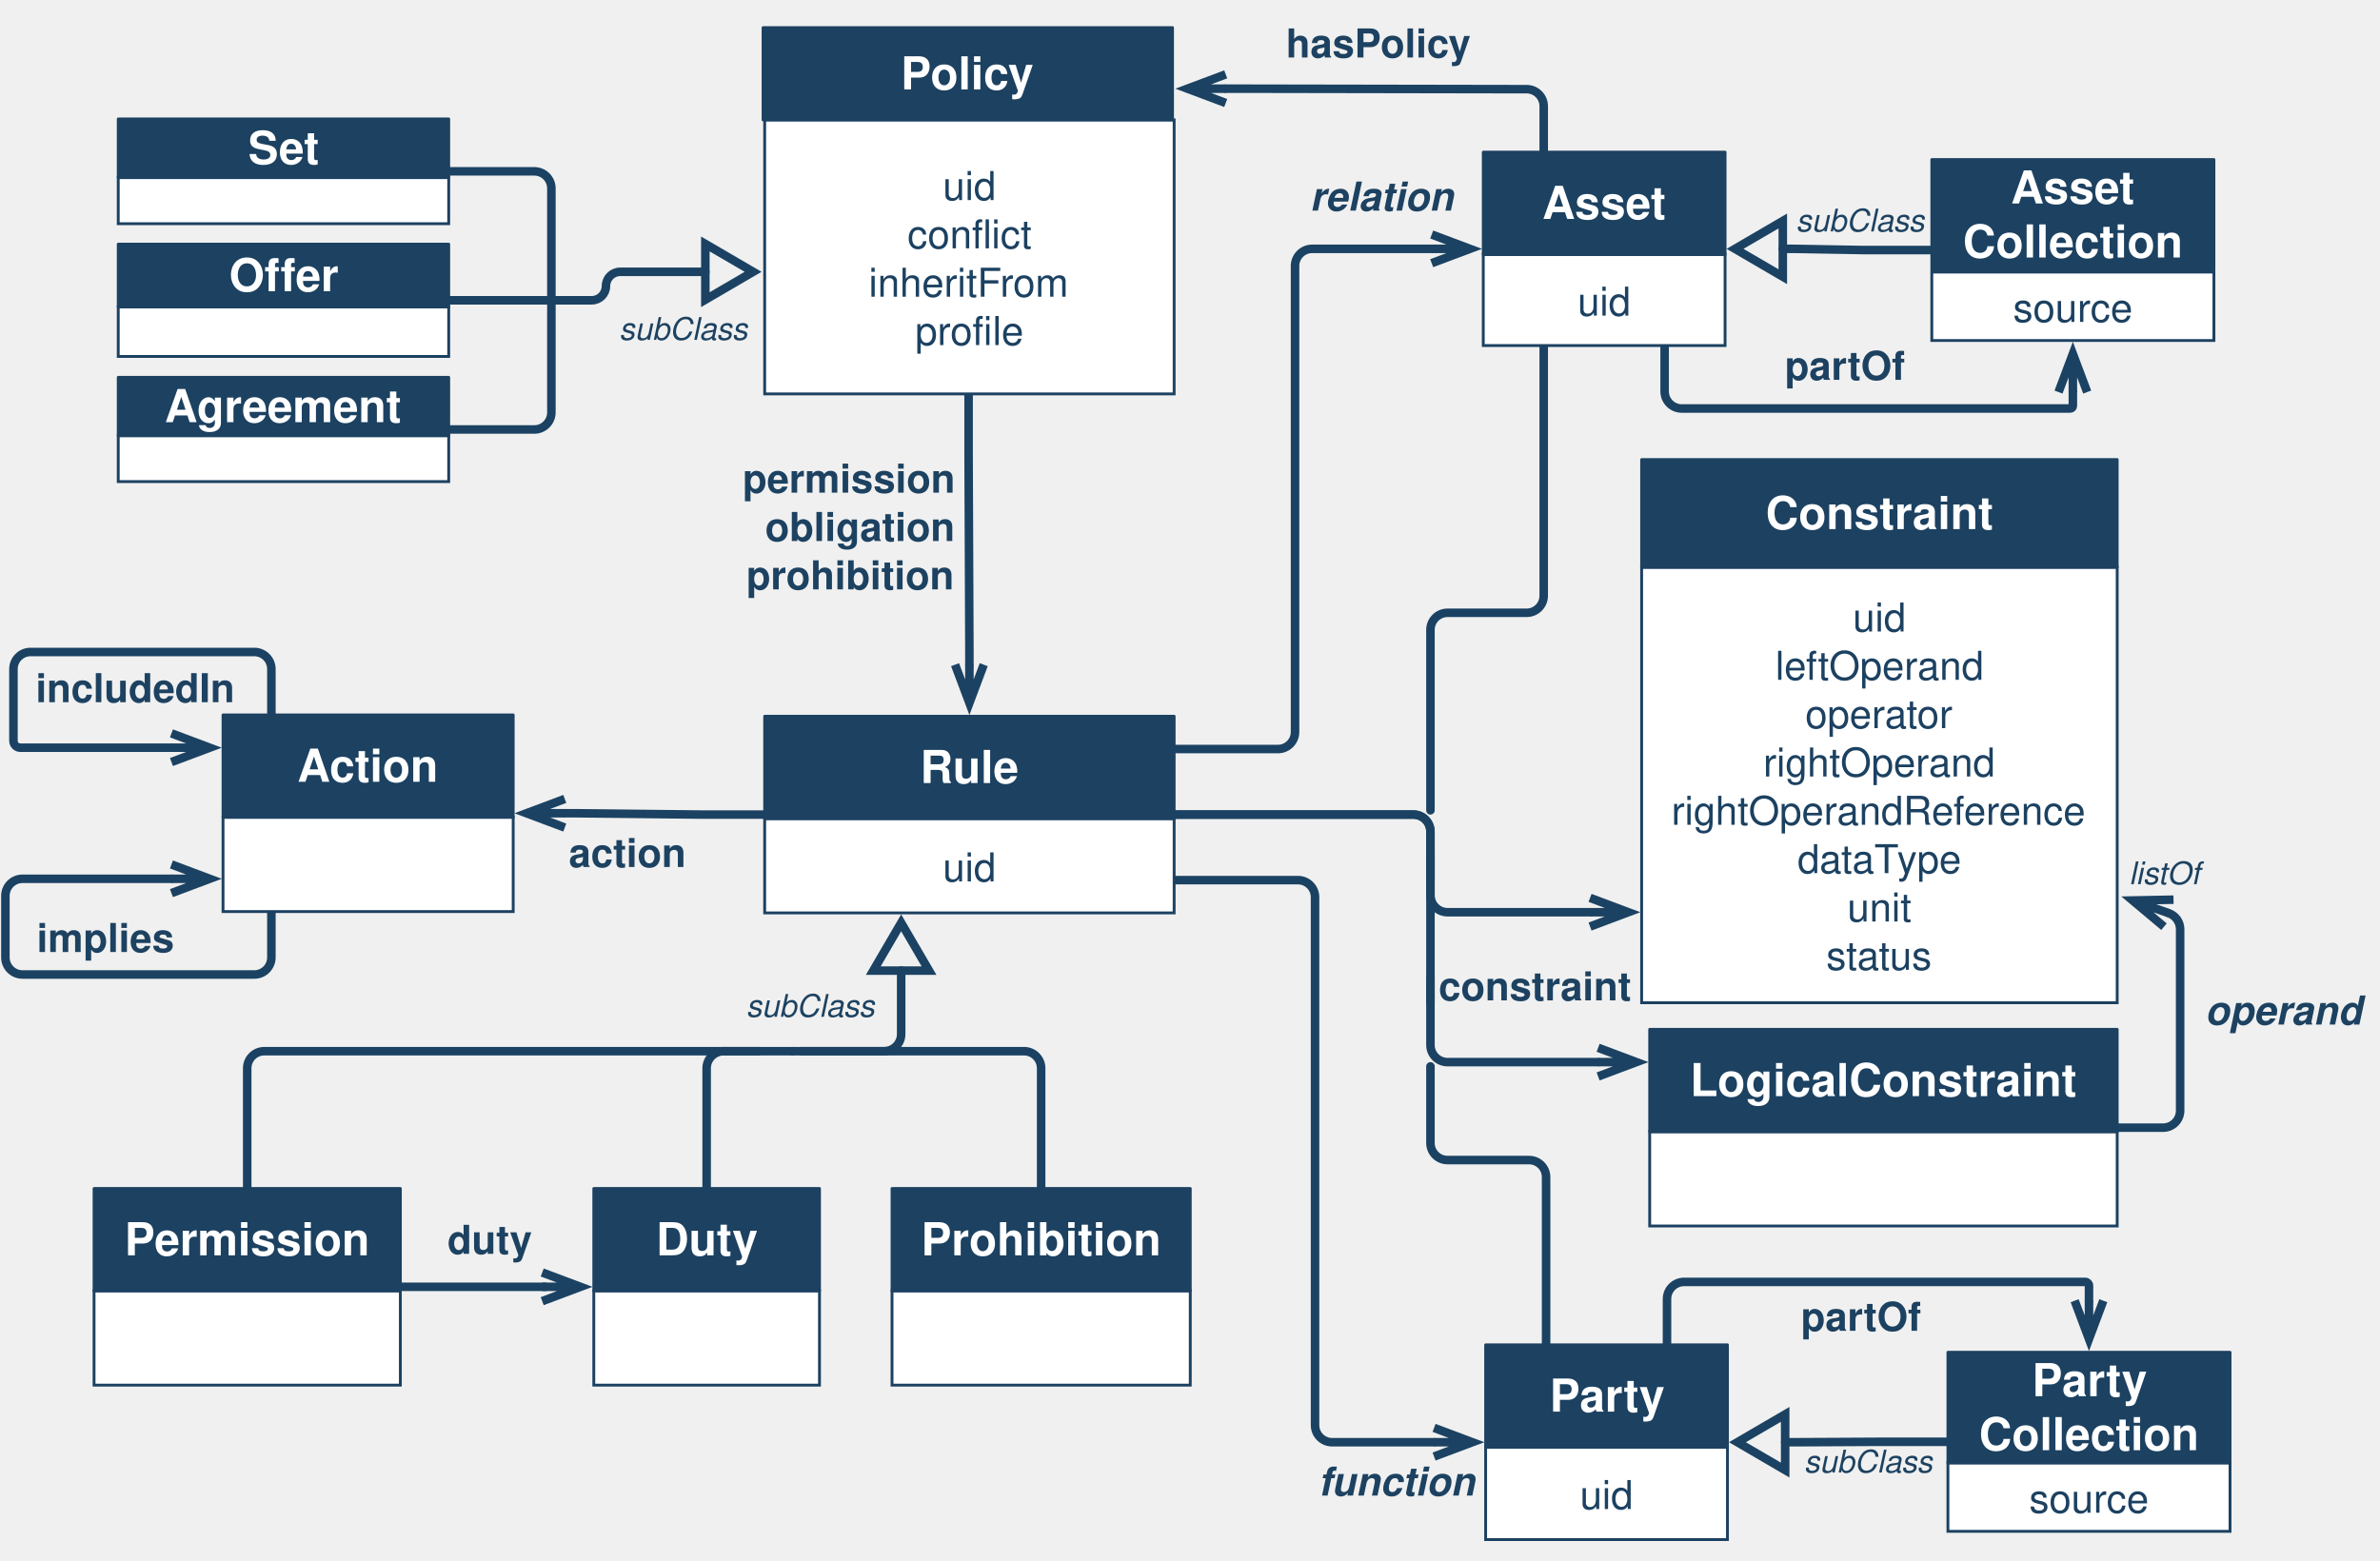
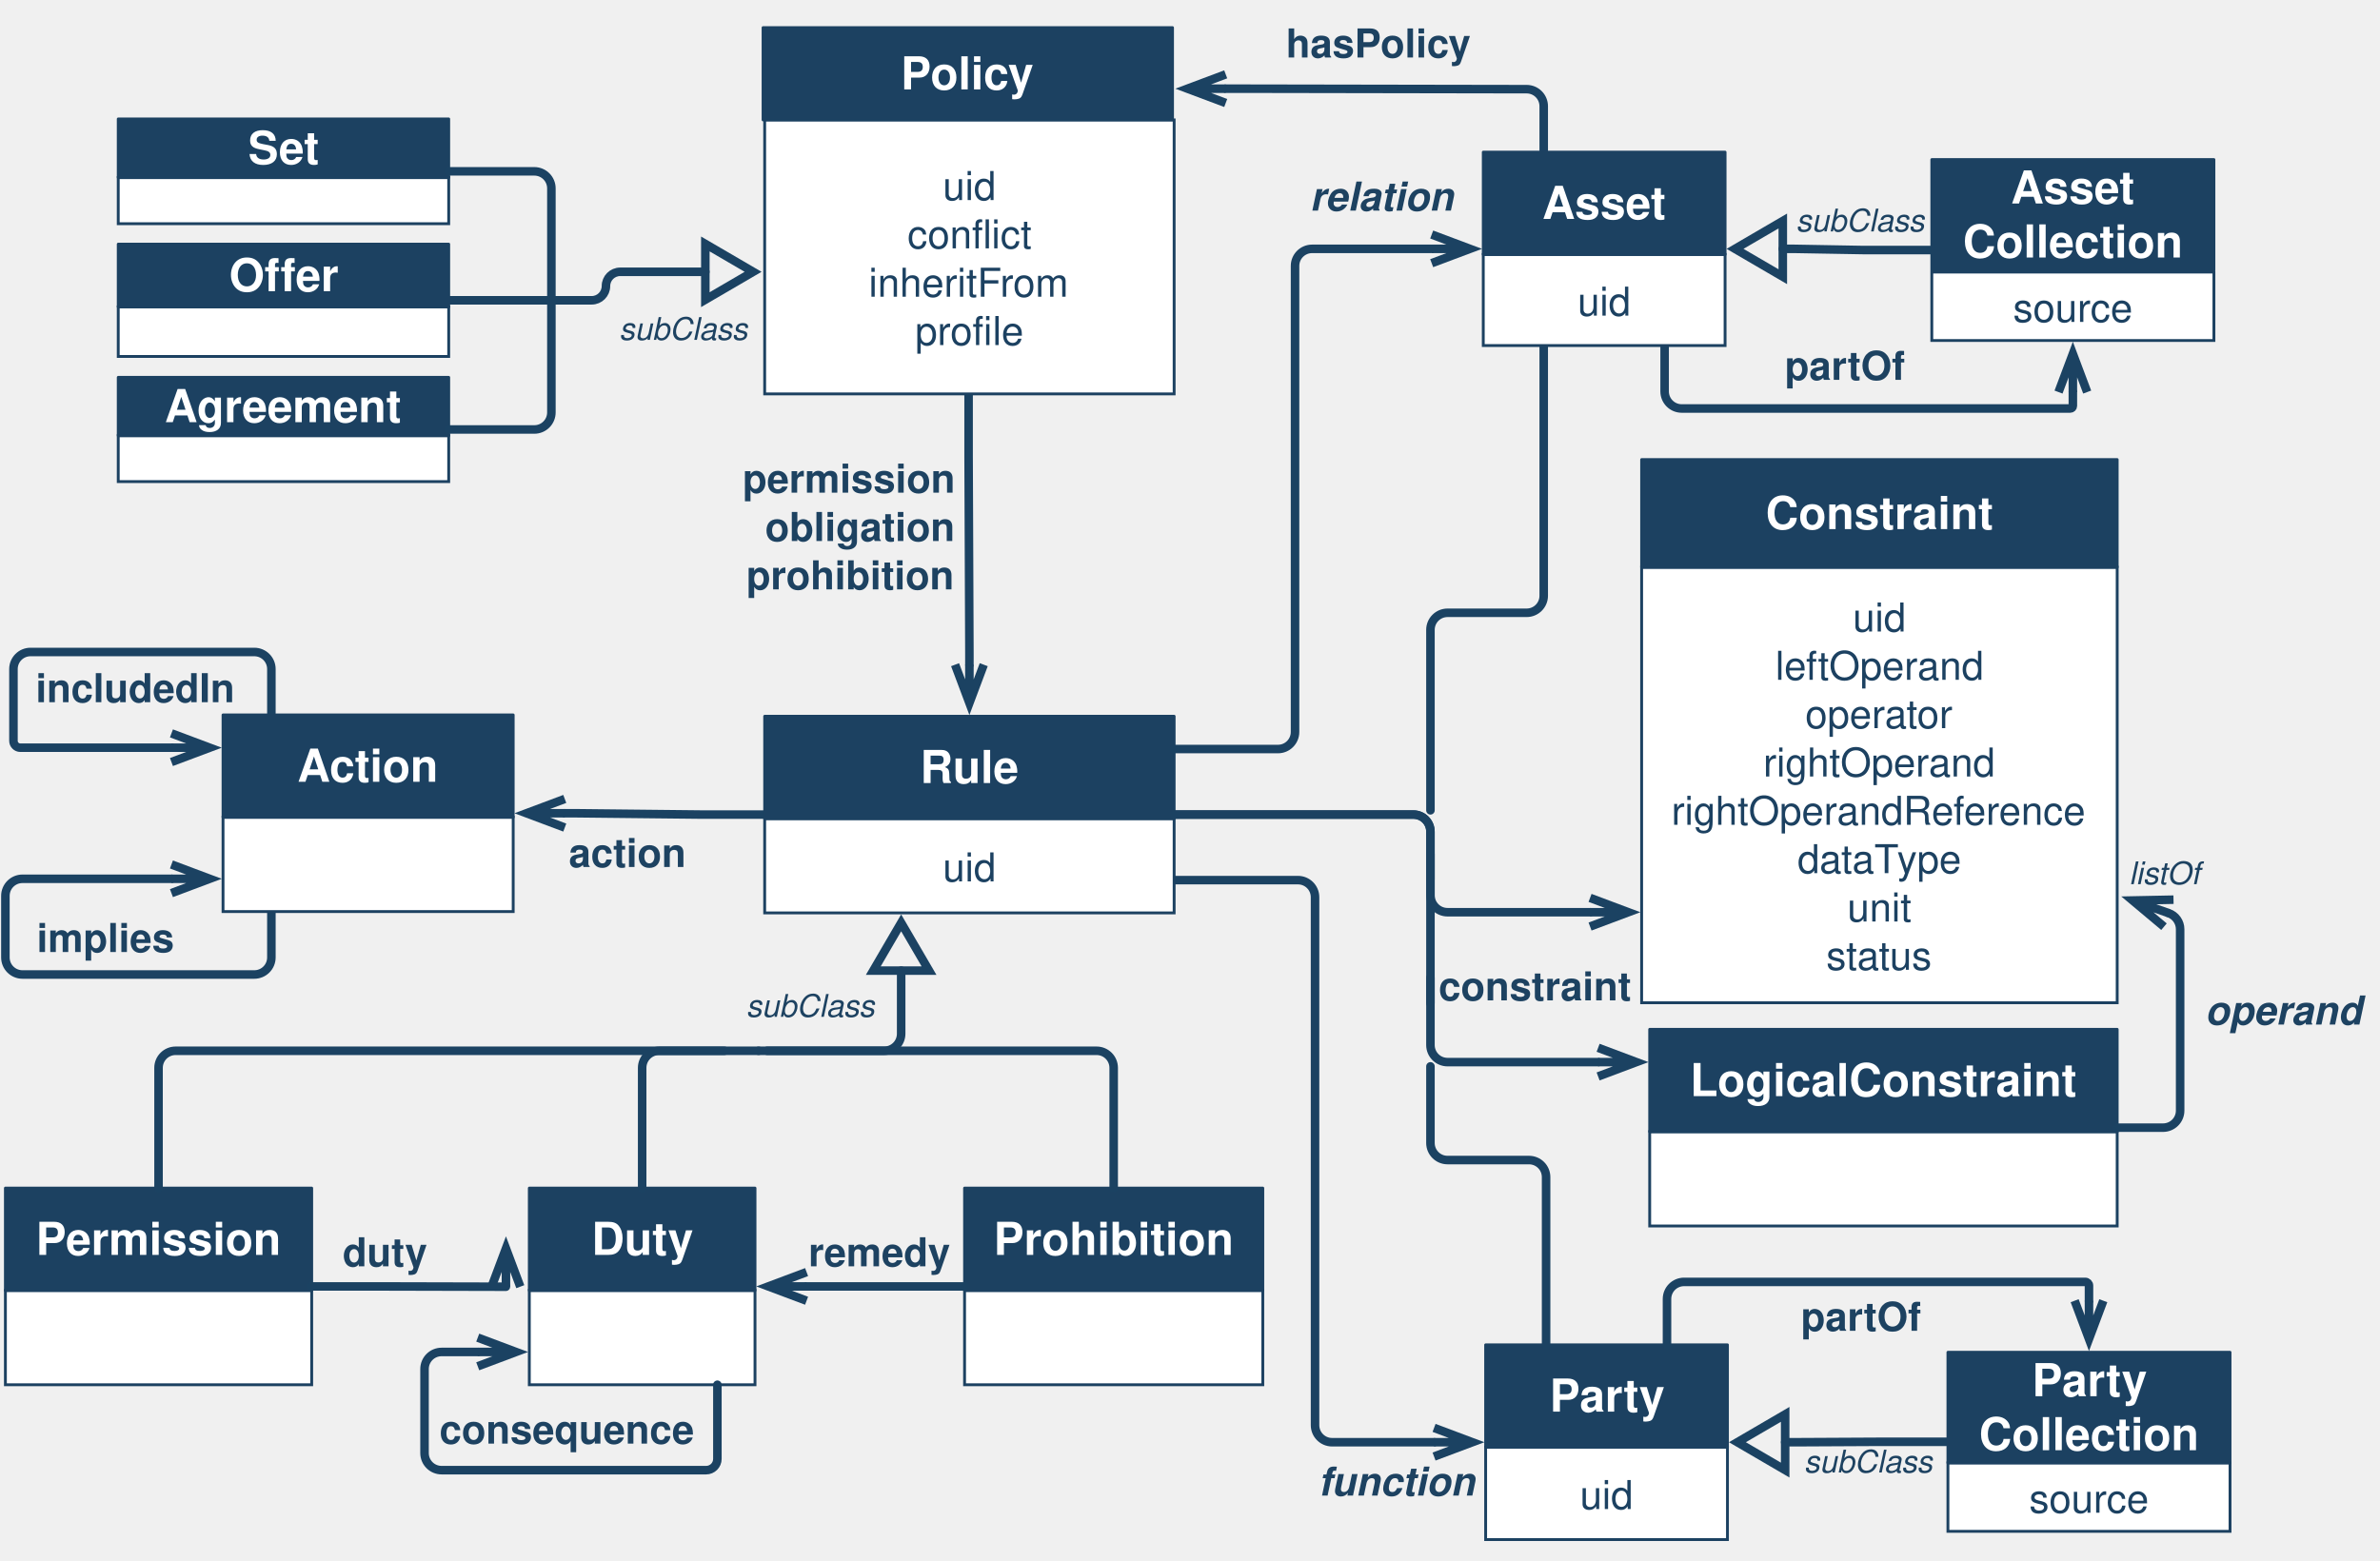
<svg xmlns="http://www.w3.org/2000/svg" version="1.1" viewBox="137 98 837 549" width="837pt" height="549pt">
  <defs>
    <marker orient="auto" overflow="visible" markerUnits="strokeWidth" id="StickArrow_Marker" viewBox="-1 -3 7 6" markerWidth="7" markerHeight="6" color="#1b4262">
      <g>
        <path d="M 4.48 0 L 0 0 M 0 -1.68 L 4.48 0 L 0 1.68" fill="none" stroke="currentColor" stroke-width="1" />
      </g>
    </marker>
    <font-face font-family="Helvetica" font-size="16" units-per-em="1000" underline-position="-75.684" underline-thickness="49.316" slope="0" x-height="532.227" cap-height="719.727" ascent="770.019" descent="-229.98" font-weight="bold">
      <font-face-src>
        <font-face-name name="Helvetica-Bold" />
      </font-face-src>
    </font-face>
    <marker orient="auto" overflow="visible" markerUnits="strokeWidth" id="UMLInheritance_Marker" viewBox="-1 -5 8 10" markerWidth="8" markerHeight="10" color="#1b4262">
      <g>
        <path d="M 5.6 0 L 0 -3.267 L 0 3.267 Z" fill="none" stroke="currentColor" stroke-width="1" />
      </g>
    </marker>
    <font-face font-family="Helvetica" font-size="14" units-per-em="1000" underline-position="-75.684" underline-thickness="49.316" slope="0" x-height="522.949" cap-height="717.285" ascent="770.019" descent="-229.98" font-weight="500">
      <font-face-src>
        <font-face-name name="Helvetica" />
      </font-face-src>
    </font-face>
    <font-face font-family="Helvetica" font-size="14" units-per-em="1000" underline-position="-75.684" underline-thickness="49.316" slope="0" x-height="532.227" cap-height="719.727" ascent="770.019" descent="-229.98" font-weight="bold">
      <font-face-src>
        <font-face-name name="Helvetica-Bold" />
      </font-face-src>
    </font-face>
    <font-face font-family="Helvetica" font-size="14" units-per-em="1000" underline-position="-75.684" underline-thickness="49.316" slope="-857.143" x-height="539.551" cap-height="719.727" ascent="770.019" descent="-229.98" font-style="italic" font-weight="bold">
      <font-face-src>
        <font-face-name name="Helvetica-BoldOblique" />
      </font-face-src>
    </font-face>
    <font-face font-family="Helvetica" font-size="11" units-per-em="1000" underline-position="-75.684" underline-thickness="49.316" slope="-1090.909" x-height="522.949" cap-height="717.285" ascent="770.019" descent="-229.98" font-style="italic" font-weight="500">
      <font-face-src>
        <font-face-name name="Helvetica-Oblique" />
      </font-face-src>
    </font-face>
  </defs>
  <g stroke="none" stroke-opacity="1" stroke-dasharray="none" fill="none" fill-opacity="1">
    <g>
      <path d="M 477.638 236.554 L 477.638 258.681 C 477.638 258.689 477.638 258.698 477.638 258.706 L 477.921 327.787 C 477.921 327.795 477.921 327.803 477.921 327.812 L 477.921 331.799" marker-end="url(#StickArrow_Marker)" stroke="#1b4262" stroke-linecap="round" stroke-linejoin="round" stroke-width="3" />
      <path d="M 405.921 384.522 L 383.813 384.522 C 383.792 384.522 383.771 384.522 383.75 384.522 L 339.652 384.055 C 339.631 384.055 339.61 384.055 339.589 384.055 L 335.62 384.055" marker-end="url(#StickArrow_Marker)" stroke="#1b4262" stroke-linecap="round" stroke-linejoin="round" stroke-width="3" />
-       <rect x="170.079" y="552.05" width="107.717" height="33.165" fill="white" />
-       <rect x="170.079" y="552.05" width="107.717" height="33.165" stroke="#1c4161" stroke-linecap="round" stroke-linejoin="miter" stroke-width="1" />
-       <rect x="170.079" y="516.05" width="107.717" height="36" fill="#1c4161" />
-       <rect x="170.079" y="516.05" width="107.717" height="36" stroke="#1c4161" stroke-linecap="round" stroke-linejoin="round" stroke-width="1" />
-       <text transform="translate(180.0787 524.5496)" fill="white">
+       <rect x="138.898" y="551.905" width="107.717" height="33.165" fill="white" />
+       <rect x="138.898" y="551.905" width="107.717" height="33.165" stroke="#1c4161" stroke-linecap="round" stroke-linejoin="miter" stroke-width="1" />
+       <rect x="138.898" y="515.905" width="107.717" height="36" fill="#1c4161" />
+       <rect x="138.898" y="515.905" width="107.717" height="36" stroke="#1c4161" stroke-linecap="round" stroke-linejoin="round" stroke-width="1" />
+       <text transform="translate(148.8976 524.4055)" fill="white">
        <tspan font-family="Helvetica" font-size="16" font-weight="bold" fill="white" x=".729" y="15" textLength="86.258">Permission</tspan>
      </text>
-       <rect x="345.827" y="552.05" width="79.37" height="33.165" fill="white" />
-       <rect x="345.827" y="552.05" width="79.37" height="33.165" stroke="#1c4161" stroke-linecap="round" stroke-linejoin="miter" stroke-width="1" />
-       <rect x="345.827" y="516.05" width="79.37" height="36" fill="#1c4161" />
-       <rect x="345.827" y="516.05" width="79.37" height="36" stroke="#1c4161" stroke-linecap="round" stroke-linejoin="round" stroke-width="1" />
-       <text transform="translate(355.8268 524.5496)" fill="white">
+       <rect x="323.15" y="551.905" width="79.37" height="33.165" fill="white" />
+       <rect x="323.15" y="551.905" width="79.37" height="33.165" stroke="#1c4161" stroke-linecap="round" stroke-linejoin="miter" stroke-width="1" />
+       <rect x="323.15" y="515.905" width="79.37" height="36" fill="#1c4161" />
+       <rect x="323.15" y="515.905" width="79.37" height="36" stroke="#1c4161" stroke-linecap="round" stroke-linejoin="round" stroke-width="1" />
+       <text transform="translate(333.1496 524.4055)" fill="white">
        <tspan font-family="Helvetica" font-size="16" font-weight="bold" fill="white" x="11.908" y="15" textLength="35.555">Duty</tspan>
      </text>
-       <rect x="450.709" y="552.05" width="104.882" height="33.165" fill="white" />
-       <rect x="450.709" y="552.05" width="104.882" height="33.165" stroke="#1c4161" stroke-linecap="round" stroke-linejoin="miter" stroke-width="1" />
-       <rect x="450.709" y="516.05" width="104.882" height="36" fill="#1c4161" />
-       <rect x="450.709" y="516.05" width="104.882" height="36" stroke="#1c4161" stroke-linecap="round" stroke-linejoin="round" stroke-width="1" />
-       <text transform="translate(460.7087 524.5496)" fill="white">
+       <rect x="476.22" y="551.905" width="104.882" height="33.165" fill="white" />
+       <rect x="476.22" y="551.905" width="104.882" height="33.165" stroke="#1c4161" stroke-linecap="round" stroke-linejoin="miter" stroke-width="1" />
+       <rect x="476.22" y="515.905" width="104.882" height="36" fill="#1c4161" />
+       <rect x="476.22" y="515.905" width="104.882" height="36" stroke="#1c4161" stroke-linecap="round" stroke-linejoin="round" stroke-width="1" />
+       <text transform="translate(486.2205 524.4055)" fill="white">
        <tspan font-family="Helvetica" font-size="16" font-weight="bold" fill="white" x=".226" y="15" textLength="84.43">Prohibition</tspan>
      </text>
-       <path d="M 385.512 516.05 L 385.512 491.75 L 385.512 473.75 C 385.512 470.436 388.198 467.75 391.512 467.75 L 403.764 467.75 M 418.764 467.75 L 447.921 467.75 C 451.235 467.75 453.921 465.063 453.921 461.75 L 453.921 443.405 L 453.921 439.405" marker-end="url(#UMLInheritance_Marker)" stroke="#1b4262" stroke-linecap="round" stroke-linejoin="round" stroke-width="3" />
+       <path d="M 362.835 515.905 L 362.835 491.606 L 362.835 473.606 C 362.835 470.292 365.521 467.606 368.835 467.606 L 391.781 467.606 M 406.781 467.606 L 447.921 467.606 C 451.235 467.606 453.921 464.919 453.921 461.606 L 453.921 443.405 L 453.921 439.405" marker-end="url(#UMLInheritance_Marker)" stroke="#1b4262" stroke-linecap="round" stroke-linejoin="round" stroke-width="3" />
      <rect x="405.921" y="140.176" width="144" height="96.378" fill="white" />
      <rect x="405.921" y="140.176" width="144" height="96.378" stroke="#1c4161" stroke-linecap="round" stroke-linejoin="miter" stroke-width="1" />
      <text transform="translate(410.9213 154.3645)" fill="#1c4161">
        <tspan font-family="Helvetica" font-size="14" font-weight="500" fill="#1c4161" x="57.659" y="14" textLength="18.683">uid</tspan>
        <tspan font-family="Helvetica" font-size="14" font-weight="500" fill="#1c4161" x="45.214" y="31" textLength="29.572">confl</tspan>
        <tspan font-family="Helvetica" font-size="14" font-weight="500" fill="#1c4161" x="74.786" y="31" textLength="14">ict</tspan>
        <tspan font-family="Helvetica" font-size="14" font-weight="500" fill="#1c4161" x="31.604" y="48" textLength="70.793">inheritFrom</tspan>
        <tspan font-family="Helvetica" font-size="14" font-weight="500" fill="#1c4161" x="47.935" y="65" textLength="27.234">profi</tspan>
        <tspan font-family="Helvetica" font-size="14" font-weight="500" fill="#1c4161" x="75.169" y="65" textLength="10.896">le</tspan>
      </text>
      <rect x="405.354" y="107.717" width="144" height="32.459" fill="#1c4161" />
      <rect x="405.354" y="107.717" width="144" height="32.459" stroke="#1c4161" stroke-linecap="round" stroke-linejoin="round" stroke-width="1" />
      <text transform="translate(415.3543 114.446)" fill="white">
        <tspan font-family="Helvetica" font-size="16" font-weight="bold" fill="white" x="38.434" y="15" textLength="47.133">Policy</tspan>
      </text>
-       <path d="M 415.764 467.75 L 424.764 467.75 L 497.15 467.75 C 500.463 467.75 503.15 470.436 503.15 473.75 L 503.15 507.05 L 503.15 516.05" stroke="#1b4262" stroke-linecap="round" stroke-linejoin="round" stroke-width="3" />
-       <path d="M 223.937 516.05 L 223.937 507.05 L 223.937 473.75 C 223.937 470.436 226.623 467.75 229.937 467.75 L 406.764 467.75 L 415.764 467.75" stroke="#1b4262" stroke-linecap="round" stroke-linejoin="round" stroke-width="3" />
+       <path d="M 403.781 467.606 L 412.781 467.606 L 522.661 467.606 C 525.975 467.606 528.661 470.292 528.661 473.606 L 528.661 506.906 L 528.661 515.905" stroke="#1b4262" stroke-linecap="round" stroke-linejoin="round" stroke-width="3" />
+       <path d="M 192.756 515.905 L 192.756 506.906 L 192.756 473.606 C 192.756 470.292 195.442 467.606 198.756 467.606 L 394.781 467.606 L 403.781 467.606" stroke="#1b4262" stroke-linecap="round" stroke-linejoin="round" stroke-width="3" />
      <path d="M 549.921 384.522 L 572.061 384.522 L 634.061 384.522 C 637.375 384.522 640.061 387.208 640.061 390.522 L 640.061 412.866 C 640.061 416.18 642.748 418.866 646.061 418.866 L 692.191 418.866 L 696.191 418.866" marker-end="url(#StickArrow_Marker)" stroke="#1b4262" stroke-linecap="round" stroke-linejoin="round" stroke-width="3" />
      <rect x="659.472" y="607.042" width="85.039" height="32.499" fill="white" />
      <rect x="659.472" y="607.042" width="85.039" height="32.499" stroke="#1c4161" stroke-linecap="round" stroke-linejoin="miter" stroke-width="1" />
      <text transform="translate(664.4724 614.791)" fill="#1c4161">
        <tspan font-family="Helvetica" font-size="14" font-weight="500" fill="#1c4161" x="28.178" y="14" textLength="18.683">uid</tspan>
      </text>
      <rect x="659.472" y="571.042" width="85.039" height="36" fill="#1c4161" />
      <rect x="659.472" y="571.042" width="85.039" height="36" stroke="#1c4161" stroke-linecap="round" stroke-linejoin="round" stroke-width="1" />
      <text transform="translate(669.4724 579.5417)" fill="white">
        <tspan font-family="Helvetica" font-size="16" font-weight="bold" fill="white" x="12.508" y="15" textLength="40.023">Party</tspan>
      </text>
      <path d="M 549.921 407.577 L 572.061 407.577 L 593.472 407.577 C 596.786 407.577 599.472 410.263 599.472 413.577 L 599.472 480.333 L 599.472 599.291 C 599.472 602.605 602.159 605.291 605.472 605.291 L 637.332 605.291 L 641.332 605.291" marker-end="url(#StickArrow_Marker)" stroke="#1b4262" stroke-linecap="round" stroke-linejoin="round" stroke-width="3" />
      <rect x="405.921" y="385.939" width="144" height="33.165" fill="white" />
      <rect x="405.921" y="385.939" width="144" height="33.165" stroke="#1c4161" stroke-linecap="round" stroke-linejoin="miter" stroke-width="1" />
      <text transform="translate(410.9213 394.022)" fill="#1c4161">
        <tspan font-family="Helvetica" font-size="14" font-weight="500" fill="#1c4161" x="57.659" y="14" textLength="18.683">uid</tspan>
      </text>
      <rect x="405.921" y="349.939" width="144" height="36" fill="#1c4161" />
      <rect x="405.921" y="349.939" width="144" height="36" stroke="#1c4161" stroke-linecap="round" stroke-linejoin="round" stroke-width="1" />
      <text transform="translate(415.9213 358.4393)" fill="white">
        <tspan font-family="Helvetica" font-size="16" font-weight="bold" fill="white" x="44.664" y="15" textLength="34.672">Rule</tspan>
      </text>
      <path d="M 549.921 361.467 L 572.061 361.467 L 586.441 361.467 C 589.755 361.467 592.441 358.781 592.441 355.467 L 592.441 267.735 L 592.441 191.53 C 592.441 188.216 595.127 185.53 598.441 185.53 L 636.498 185.53 L 640.498 185.53" marker-end="url(#StickArrow_Marker)" stroke="#1b4262" stroke-linecap="round" stroke-linejoin="round" stroke-width="3" />
      <text transform="translate(398.0158 257.2835)" fill="#1d4261">
        <tspan font-family="Helvetica" font-size="14" font-weight="bold" fill="#1d4261" x=".155" y="14" textLength="74.689">permission</tspan>
      </text>
      <text transform="translate(399.0158 291.2992)" fill="#1d4261">
        <tspan font-family="Helvetica" font-size="14" font-weight="bold" fill="#1d4261" x=".455" y="14" textLength="73.09">prohibition</tspan>
      </text>
-       <text transform="translate(294.1339 525.0181)" fill="#1d4261">
+       <text transform="translate(257.2835 529.4094)" fill="#1d4261">
        <tspan font-family="Helvetica" font-size="14" font-weight="bold" fill="#1d4261" x=".224" y="14" textLength="29.552">duty</tspan>
      </text>
      <text transform="translate(336.6535 388.9551)" fill="#1d4261">
        <tspan font-family="Helvetica" font-size="14" font-weight="bold" fill="#1d4261" x=".386" y="14" textLength="41.228">action</tspan>
      </text>
      <text transform="translate(600.2756 610.0574)" fill="#1d4261">
        <tspan font-family="Helvetica" font-size="14" font-style="italic" font-weight="bold" fill="#1d4261" x=".396" y="14" textLength="55.207">function</tspan>
      </text>
      <text transform="translate(597.4409 158.0709)" fill="#1d4261">
        <tspan font-family="Helvetica" font-size="14" font-style="italic" font-weight="bold" fill="#1d4261" x=".217" y="14" textLength="50.565">relation</tspan>
      </text>
      <text transform="translate(399.0158 445.648)" fill="#1d4261">
        <tspan font-family="Helvetica" font-size="11" font-style="italic" font-weight="500" fill="#1d4261" x=".38" y="10" textLength="45.241">subClass</tspan>
      </text>
-       <path d="M 277.795 550.632 L 299.935 550.632 L 328.819 550.632 L 323.687 550.632 L 327.687 550.632" marker-end="url(#StickArrow_Marker)" stroke="#1b4262" stroke-linecap="round" stroke-linejoin="round" stroke-width="3" />
+       <path d="M 246.614 550.488 L 268.747 550.488 C 268.752 550.488 268.757 550.488 268.761 550.488 L 314.914 550.599 C 314.925 550.599 314.933 550.59 314.933 550.58 C 314.933 550.58 314.933 550.58 314.933 550.58" marker-end="url(#StickArrow_Marker)" stroke="#1b4262" stroke-linecap="round" stroke-linejoin="round" stroke-width="3" />
      <path d="M 294.803 203.627 L 319.103 203.627 L 345.094 203.627 C 347.86 203.627 350.103 201.384 350.103 198.617 L 350.103 198.617 C 350.103 195.851 352.346 193.608 355.113 193.608 L 381.054 193.608 L 385.054 193.608" marker-end="url(#UMLInheritance_Marker)" stroke="#1b4262" stroke-linecap="round" stroke-linejoin="round" stroke-width="3" />
      <text transform="translate(354.3543 207.5378)" fill="#1d4261">
        <tspan font-family="Helvetica" font-size="11" font-style="italic" font-weight="500" fill="#1d4261" x=".38" y="10" textLength="45.241">subClass</tspan>
      </text>
      <rect x="178.583" y="160.455" width="116.22" height="16.235" fill="white" />
      <rect x="178.583" y="160.455" width="116.22" height="16.235" stroke="#1c4161" stroke-linecap="round" stroke-linejoin="miter" stroke-width="1" />
      <rect x="178.583" y="139.84" width="116.22" height="20.616" fill="#1c4161" />
      <rect x="178.583" y="139.84" width="116.22" height="20.616" stroke="#1c4161" stroke-linecap="round" stroke-linejoin="round" stroke-width="1" />
      <text transform="translate(188.5827 140.6474)" fill="white">
        <tspan font-family="Helvetica" font-size="16" font-weight="bold" fill="white" x="35.661" y="15" textLength="24.898">Set</tspan>
      </text>
      <rect x="178.583" y="205.975" width="116.22" height="17.403" fill="white" />
      <rect x="178.583" y="205.975" width="116.22" height="17.403" stroke="#1c4161" stroke-linecap="round" stroke-linejoin="miter" stroke-width="1" />
      <rect x="178.583" y="183.876" width="116.22" height="22.099" fill="#1c4161" />
      <rect x="178.583" y="183.876" width="116.22" height="22.099" stroke="#1c4161" stroke-linecap="round" stroke-linejoin="round" stroke-width="1" />
      <text transform="translate(188.5827 185.4257)" fill="white">
        <tspan font-family="Helvetica" font-size="16" font-weight="bold" fill="white" x="28.997" y="15" textLength="38.227">Offer</tspan>
      </text>
      <rect x="178.583" y="251.245" width="116.22" height="16.154" fill="white" />
      <rect x="178.583" y="251.245" width="116.22" height="16.154" stroke="#1c4161" stroke-linecap="round" stroke-linejoin="miter" stroke-width="1" />
      <rect x="178.583" y="230.732" width="116.22" height="20.513" fill="#1c4161" />
      <rect x="178.583" y="230.732" width="116.22" height="20.513" stroke="#1c4161" stroke-linecap="round" stroke-linejoin="round" stroke-width="1" />
      <text transform="translate(188.5827 231.4884)" fill="white">
        <tspan font-family="Helvetica" font-size="16" font-weight="bold" fill="white" x="6.321" y="15" textLength="83.578">Agreement</tspan>
      </text>
      <path d="M 330.915 203.627 L 330.915 194.627 L 330.915 164.265 C 330.915 160.951 328.229 158.265 324.915 158.265 L 303.803 158.265 L 294.803 158.265" stroke="#1b4262" stroke-linecap="round" stroke-linejoin="round" stroke-width="3" />
      <path d="M 330.915 203.627 L 330.915 212.627 L 330.915 243.065 C 330.915 246.379 328.229 249.065 324.915 249.065 L 303.803 249.065 L 294.803 249.065" stroke="#1b4262" stroke-linecap="round" stroke-linejoin="round" stroke-width="3" />
      <path d="M 680.732 571.042 L 680.732 562.042 L 680.732 512.042 C 680.732 508.728 678.046 506.042 674.732 506.042 L 646.061 506.042 C 642.748 506.042 640.061 503.355 640.061 500.042 L 640.061 473.091 M 640.061 450.893 L 640.061 441.893" stroke="#1b4262" stroke-linecap="round" stroke-linejoin="round" stroke-width="3" />
      <text transform="translate(768.2126 169.4094)" fill="#1d4261">
        <tspan font-family="Helvetica" font-size="11" font-style="italic" font-weight="500" fill="#1d4261" x=".38" y="10" textLength="45.241">subClass</tspan>
      </text>
      <path d="M 816.378 185.949 L 792.13 185.949 C 792.095 185.949 792.061 185.949 792.026 185.948 L 768.029 185.531 C 767.995 185.53 767.96 185.53 767.925 185.53 L 763.977 185.53" marker-end="url(#UMLInheritance_Marker)" stroke="#1b4262" stroke-linecap="round" stroke-linejoin="round" stroke-width="3" />
      <text transform="translate(771.0472 605.9449)" fill="#1d4261">
        <tspan font-family="Helvetica" font-size="11" font-style="italic" font-weight="500" fill="#1d4261" x=".38" y="10" textLength="45.241">subClass</tspan>
      </text>
      <path d="M 822.047 605.143 L 797.763 605.143 C 797.752 605.143 797.742 605.143 797.732 605.143 L 768.827 605.291 C 768.817 605.291 768.807 605.291 768.797 605.291 L 764.812 605.291" marker-end="url(#UMLInheritance_Marker)" stroke="#1b4262" stroke-linecap="round" stroke-linejoin="round" stroke-width="3" />
      <path d="M 232.441 349.472 L 232.441 333.332 C 232.441 330.018 229.755 327.332 226.441 327.332 L 147.732 327.332 C 144.419 327.332 141.732 330.018 141.732 333.332 L 141.732 356.166 L 141.732 358.583 C 141.732 359.918 142.814 361 144.149 361 L 193.293 361 L 197.293 361" marker-end="url(#StickArrow_Marker)" stroke="#1b4262" stroke-linecap="round" stroke-linejoin="round" stroke-width="3" />
      <text transform="translate(149.5669 330.9842)" fill="#1d4261">
        <tspan font-family="Helvetica" font-size="14" font-weight="bold" fill="#1d4261" x="0" y="14" textLength="70">includedIn</tspan>
      </text>
      <text transform="translate(149.5669 418.8583)" fill="#1d4261">
        <tspan font-family="Helvetica" font-size="14" font-weight="bold" fill="#1d4261" x=".379" y="14" textLength="48.241">implies</tspan>
      </text>
      <path d="M 723.252 571.042 L 723.252 554.902 C 723.252 551.588 725.938 548.902 729.252 548.902 L 870.346 548.902 C 871.068 548.902 871.654 549.487 871.654 550.209 L 871.654 551.516 L 871.654 555.516" marker-end="url(#StickArrow_Marker)" stroke="#1b4262" stroke-linecap="round" stroke-linejoin="round" stroke-width="3" />
      <text transform="translate(770.3543 552.0866)" fill="#1d4261">
        <tspan font-family="Helvetica" font-size="14" font-weight="bold" fill="#1d4261" x="0" y="14" textLength="42">partOf</tspan>
      </text>
      <path d="M 722.417 219.546 L 722.417 235.686 C 722.417 238.999 725.104 241.686 728.417 241.686 L 865.096 241.686 C 865.587 241.686 865.984 241.288 865.984 240.797 L 865.984 239.909 L 865.984 235.909" marker-end="url(#StickArrow_Marker)" stroke="#1b4262" stroke-linecap="round" stroke-linejoin="round" stroke-width="3" />
      <text transform="translate(764.685 217.5984)" fill="#1d4261">
        <tspan font-family="Helvetica" font-size="14" font-weight="bold" fill="#1d4261" x="0" y="14" textLength="42">partOf</tspan>
      </text>
      <rect x="816.378" y="193.697" width="99.213" height="24.072" fill="white" />
      <rect x="816.378" y="193.697" width="99.213" height="24.072" stroke="#1c4161" stroke-linecap="round" stroke-linejoin="miter" stroke-width="1" />
      <text transform="translate(821.3779 197.233)" fill="#1c4161">
        <tspan font-family="Helvetica" font-size="14" font-weight="500" fill="#1c4161" x="23.596" y="14" textLength="42.021">source</tspan>
      </text>
      <rect x="816.378" y="154.129" width="99.213" height="38.901" fill="#1c4161" />
      <rect x="816.378" y="154.129" width="99.213" height="38.901" stroke="#1c4161" stroke-linecap="round" stroke-linejoin="round" stroke-width="1" />
      <text transform="translate(826.3779 154.5796)" fill="white">
        <tspan font-family="Helvetica" font-size="16" font-weight="bold" fill="white" x="17.817" y="15" textLength="43.578">Asset</tspan>
        <tspan font-family="Helvetica" font-size="16" font-weight="bold" fill="white" x=".938" y="34" textLength="77.336">Collection</tspan>
      </text>
      <rect x="822.047" y="612.558" width="99.213" height="24.072" fill="white" />
      <rect x="822.047" y="612.558" width="99.213" height="24.072" stroke="#1c4161" stroke-linecap="round" stroke-linejoin="miter" stroke-width="1" />
      <text transform="translate(827.0472 616.0939)" fill="#1c4161">
        <tspan font-family="Helvetica" font-size="14" font-weight="500" fill="#1c4161" x="23.596" y="14" textLength="42.021">source</tspan>
      </text>
      <rect x="822.047" y="573.656" width="99.213" height="38.901" fill="#1c4161" />
      <rect x="822.047" y="573.656" width="99.213" height="38.901" stroke="#1c4161" stroke-linecap="round" stroke-linejoin="round" stroke-width="1" />
      <text transform="translate(832.0472 574.1072)" fill="white">
        <tspan font-family="Helvetica" font-size="16" font-weight="bold" fill="white" x="19.595" y="15" textLength="40.023">Party</tspan>
        <tspan font-family="Helvetica" font-size="16" font-weight="bold" fill="white" x=".938" y="34" textLength="77.336">Collection</tspan>
      </text>
      <path d="M 679.898 151.514 L 679.898 135.364 C 679.898 132.054 677.218 129.37 673.908 129.364 L 572.066 129.189 C 572.063 129.189 572.06 129.189 572.056 129.189 L 568.061 129.189" marker-end="url(#StickArrow_Marker)" stroke="#1b4262" stroke-linecap="round" stroke-linejoin="round" stroke-width="3" />
      <text transform="translate(588.937 104.2126)" fill="#1d4261">
        <tspan font-family="Helvetica" font-size="14" font-weight="bold" fill="#1d4261" x=".317" y="14" textLength="65.365">hasPolicy</tspan>
      </text>
      <path d="M 679.898 219.546 L 679.898 228.546 L 679.898 307.546 C 679.898 310.859 677.211 313.546 673.898 313.546 L 646.061 313.546 C 642.748 313.546 640.061 316.232 640.061 319.546 L 640.061 383.022 M 640.061 398.356 L 640.061 407.356" stroke="#1b4262" stroke-linecap="round" stroke-linejoin="round" stroke-width="3" />
      <path d="M 232.441 418.637 L 232.441 434.777 C 232.441 438.091 229.755 440.777 226.441 440.777 L 144.898 440.777 C 141.584 440.777 138.898 438.091 138.898 434.777 L 138.898 428.031 L 138.898 413.11 C 138.898 409.796 141.584 407.11 144.898 407.11 L 193.293 407.11 L 197.293 407.11" marker-end="url(#StickArrow_Marker)" stroke="#1b4262" stroke-linecap="round" stroke-linejoin="round" stroke-width="3" />
      <rect x="215.433" y="385.472" width="102.047" height="33.165" fill="white" />
      <rect x="215.433" y="385.472" width="102.047" height="33.165" stroke="#1c4161" stroke-linecap="round" stroke-linejoin="miter" stroke-width="1" />
      <rect x="215.433" y="349.472" width="102.047" height="36" fill="#1c4161" />
      <rect x="215.433" y="349.472" width="102.047" height="36" stroke="#1c4161" stroke-linecap="round" stroke-linejoin="round" stroke-width="1" />
      <text transform="translate(225.4331 357.9721)" fill="white">
        <tspan font-family="Helvetica" font-size="16" font-weight="bold" fill="white" x="16.137" y="15" textLength="49.773">Action</tspan>
      </text>
      <rect x="658.638" y="187.514" width="85.039" height="32.031" fill="white" />
      <rect x="658.638" y="187.514" width="85.039" height="32.031" stroke="#1c4161" stroke-linecap="round" stroke-linejoin="miter" stroke-width="1" />
      <text transform="translate(663.6378 195.0299)" fill="#1c4161">
        <tspan font-family="Helvetica" font-size="14" font-weight="500" fill="#1c4161" x="28.178" y="14" textLength="18.683">uid</tspan>
      </text>
      <rect x="658.638" y="151.514" width="85.039" height="36" fill="#1c4161" />
      <rect x="658.638" y="151.514" width="85.039" height="36" stroke="#1c4161" stroke-linecap="round" stroke-linejoin="round" stroke-width="1" />
      <text transform="translate(668.6378 160.0141)" fill="white">
        <tspan font-family="Helvetica" font-size="16" font-weight="bold" fill="white" x="10.731" y="15" textLength="43.578">Asset</tspan>
      </text>
      <rect x="714.331" y="297.535" width="167.244" height="153.174" fill="white" />
      <rect x="714.331" y="297.535" width="167.244" height="153.174" stroke="#1c4161" stroke-linecap="round" stroke-linejoin="miter" stroke-width="1" />
      <text transform="translate(719.3307 306.1219)" fill="#1c4161">
        <tspan font-family="Helvetica" font-size="14" font-weight="500" fill="#1c4161" x="69.281" y="14" textLength="18.683">uid</tspan>
        <tspan font-family="Helvetica" font-size="14" font-weight="500" fill="#1c4161" x="42.043" y="31" textLength="73.158">leftOperand</tspan>
        <tspan font-family="Helvetica" font-size="14" font-weight="500" fill="#1c4161" x="52.55" y="48" textLength="52.145">operator</tspan>
        <tspan font-family="Helvetica" font-size="14" font-weight="500" fill="#1c4161" x="37.764" y="65" textLength="81.717">rightOperand</tspan>
        <tspan font-family="Helvetica" font-size="14" font-weight="500" fill="#1c4161" x="5.467" y="82" textLength="146.31">rightOperandReference</tspan>
        <tspan font-family="Helvetica" font-size="14" font-weight="500" fill="#1c4161" x="49.819" y="99" textLength="35.8">dataT</tspan>
        <tspan font-family="Helvetica" font-size="14" font-weight="500" fill="#1c4161" x="84.853" y="99" textLength="22.572">ype</tspan>
        <tspan font-family="Helvetica" font-size="14" font-weight="500" fill="#1c4161" x="67.336" y="116" textLength="22.572">unit</tspan>
        <tspan font-family="Helvetica" font-size="14" font-weight="500" fill="#1c4161" x="59.946" y="133" textLength="37.352">status</tspan>
      </text>
      <rect x="714.331" y="259.654" width="167.244" height="37.882" fill="#1c4161" />
      <rect x="714.331" y="259.654" width="167.244" height="37.882" stroke="#1c4161" stroke-linecap="round" stroke-linejoin="round" stroke-width="1" />
      <text transform="translate(724.3307 269.0943)" fill="white">
        <tspan font-family="Helvetica" font-size="16" font-weight="bold" fill="white" x="33.622" y="15" textLength="80">Constraint</tspan>
      </text>
      <rect x="717.165" y="496.063" width="164.409" height="33.165" fill="white" />
      <rect x="717.165" y="496.063" width="164.409" height="33.165" stroke="#1c4161" stroke-linecap="round" stroke-linejoin="miter" stroke-width="1" />
      <rect x="717.165" y="460.063" width="164.409" height="36" fill="#1c4161" />
      <rect x="717.165" y="460.063" width="164.409" height="36" stroke="#1c4161" stroke-linecap="round" stroke-linejoin="round" stroke-width="1" />
      <text transform="translate(727.1653 468.563)" fill="white">
        <tspan font-family="Helvetica" font-size="16" font-weight="bold" fill="white" x="4.201" y="15" textLength="136.008">LogicalConstraint</tspan>
      </text>
      <path d="M 881.575 494.646 L 897.715 494.646 C 901.029 494.646 903.715 491.959 903.715 488.646 C 903.715 488.646 903.715 488.646 903.715 488.646 L 903.715 424.866 C 903.715 422.251 902.042 420.027 899.709 419.205" marker-end="url(#StickArrow_Marker)" stroke="#1b4262" stroke-linecap="round" stroke-linejoin="round" stroke-width="3" />
      <text transform="translate(912.0866 444.3701)" fill="#1d4261">
        <tspan font-family="Helvetica" font-size="14" font-style="italic" font-weight="bold" fill="#1d4261" x=".386" y="14" textLength="55.228">operand</tspan>
      </text>
      <path d="M 549.921 384.522 L 572.061 384.522 L 634.061 384.522 C 637.375 384.522 640.061 387.208 640.061 390.522 L 640.061 465.591 C 640.061 468.904 642.748 471.591 646.061 471.591 L 695.025 471.591 L 699.025 471.591" marker-end="url(#StickArrow_Marker)" stroke="#1b4262" stroke-linecap="round" stroke-linejoin="round" stroke-width="3" />
      <text transform="translate(642.7953 435.8661)" fill="#1d4261">
        <tspan font-family="Helvetica" font-size="14" font-weight="bold" fill="#1d4261" x=".162" y="14" textLength="67.676">constraint</tspan>
      </text>
      <text transform="translate(406.0158 274.2913)" fill="#1d4261">
        <tspan font-family="Helvetica" font-size="14" font-weight="bold" fill="#1d4261" x=".062" y="14" textLength="66.876">obligation</tspan>
      </text>
      <text transform="translate(885.2362 399.0158)" fill="#1d4261">
        <tspan font-family="Helvetica" font-size="11" font-style="italic" font-weight="500" fill="#1d4261" x=".472" y="10" textLength="25.056">listOf</tspan>
      </text>
+       <path d="M 476.22 550.488 L 454.08 550.488 L 424.66 550.488 L 420.66 550.488" marker-end="url(#StickArrow_Marker)" stroke="#1b4262" stroke-linecap="round" stroke-linejoin="round" stroke-width="3" />
+       <text transform="translate(421.2205 529.4094)" fill="#1d4261">
+         <tspan font-family="Helvetica" font-size="14" font-weight="bold" fill="#1d4261" x=".097" y="14" textLength="49.807">remedy</tspan>
+       </text>
+       <path d="M 389.291 585.071 L 389.291 607.211 L 389.291 611.164 C 389.291 613.348 387.521 615.118 385.338 615.118 L 292.299 615.118 C 288.986 615.118 286.299 612.432 286.299 609.118 L 286.299 579.543 C 286.299 576.23 288.986 573.543 292.299 573.543 L 301.01 573.543 L 305.01 573.543" marker-end="url(#StickArrow_Marker)" stroke="#1b4262" stroke-linecap="round" stroke-linejoin="round" stroke-width="3" />
+       <text transform="translate(291.2992 591.7717)" fill="#1d4261">
+         <tspan font-family="Helvetica" font-size="14" font-weight="bold" fill="#1d4261" x=".262" y="14" textLength="89.476">consequence</tspan>
+       </text>
    </g>
  </g>
</svg>
